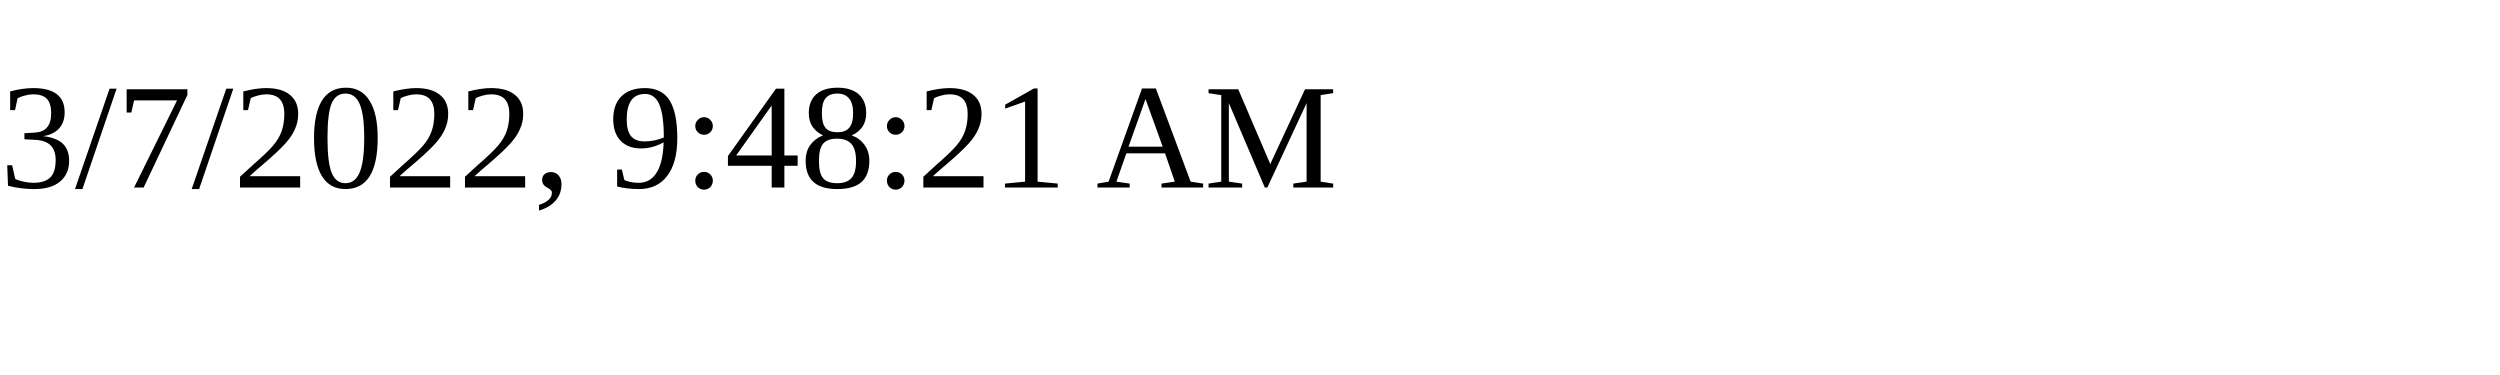
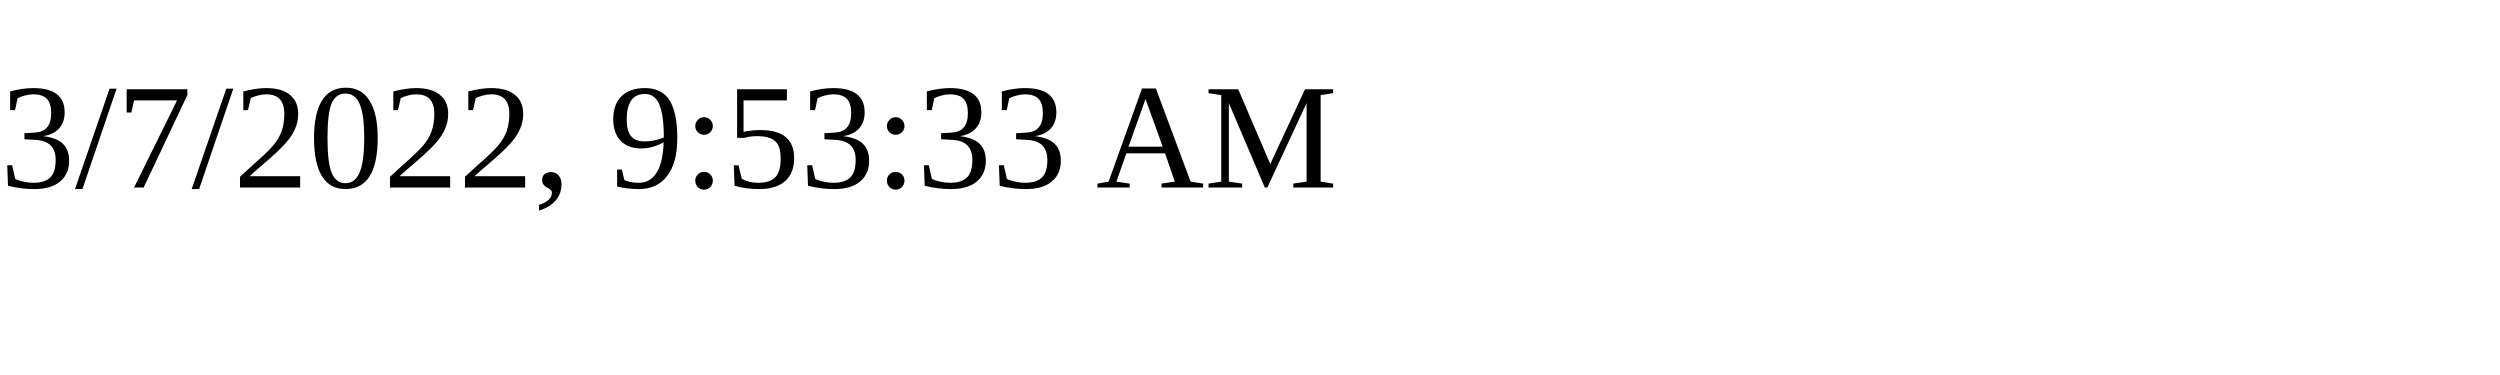
<svg xmlns="http://www.w3.org/2000/svg" height="30" width="200">
-   <text x="0" y="15">3/7/2022, 9:48:21 AM</text>
+   <text x="0" y="15">3/7/2022, 9:53:33 AM</text>
</svg>
